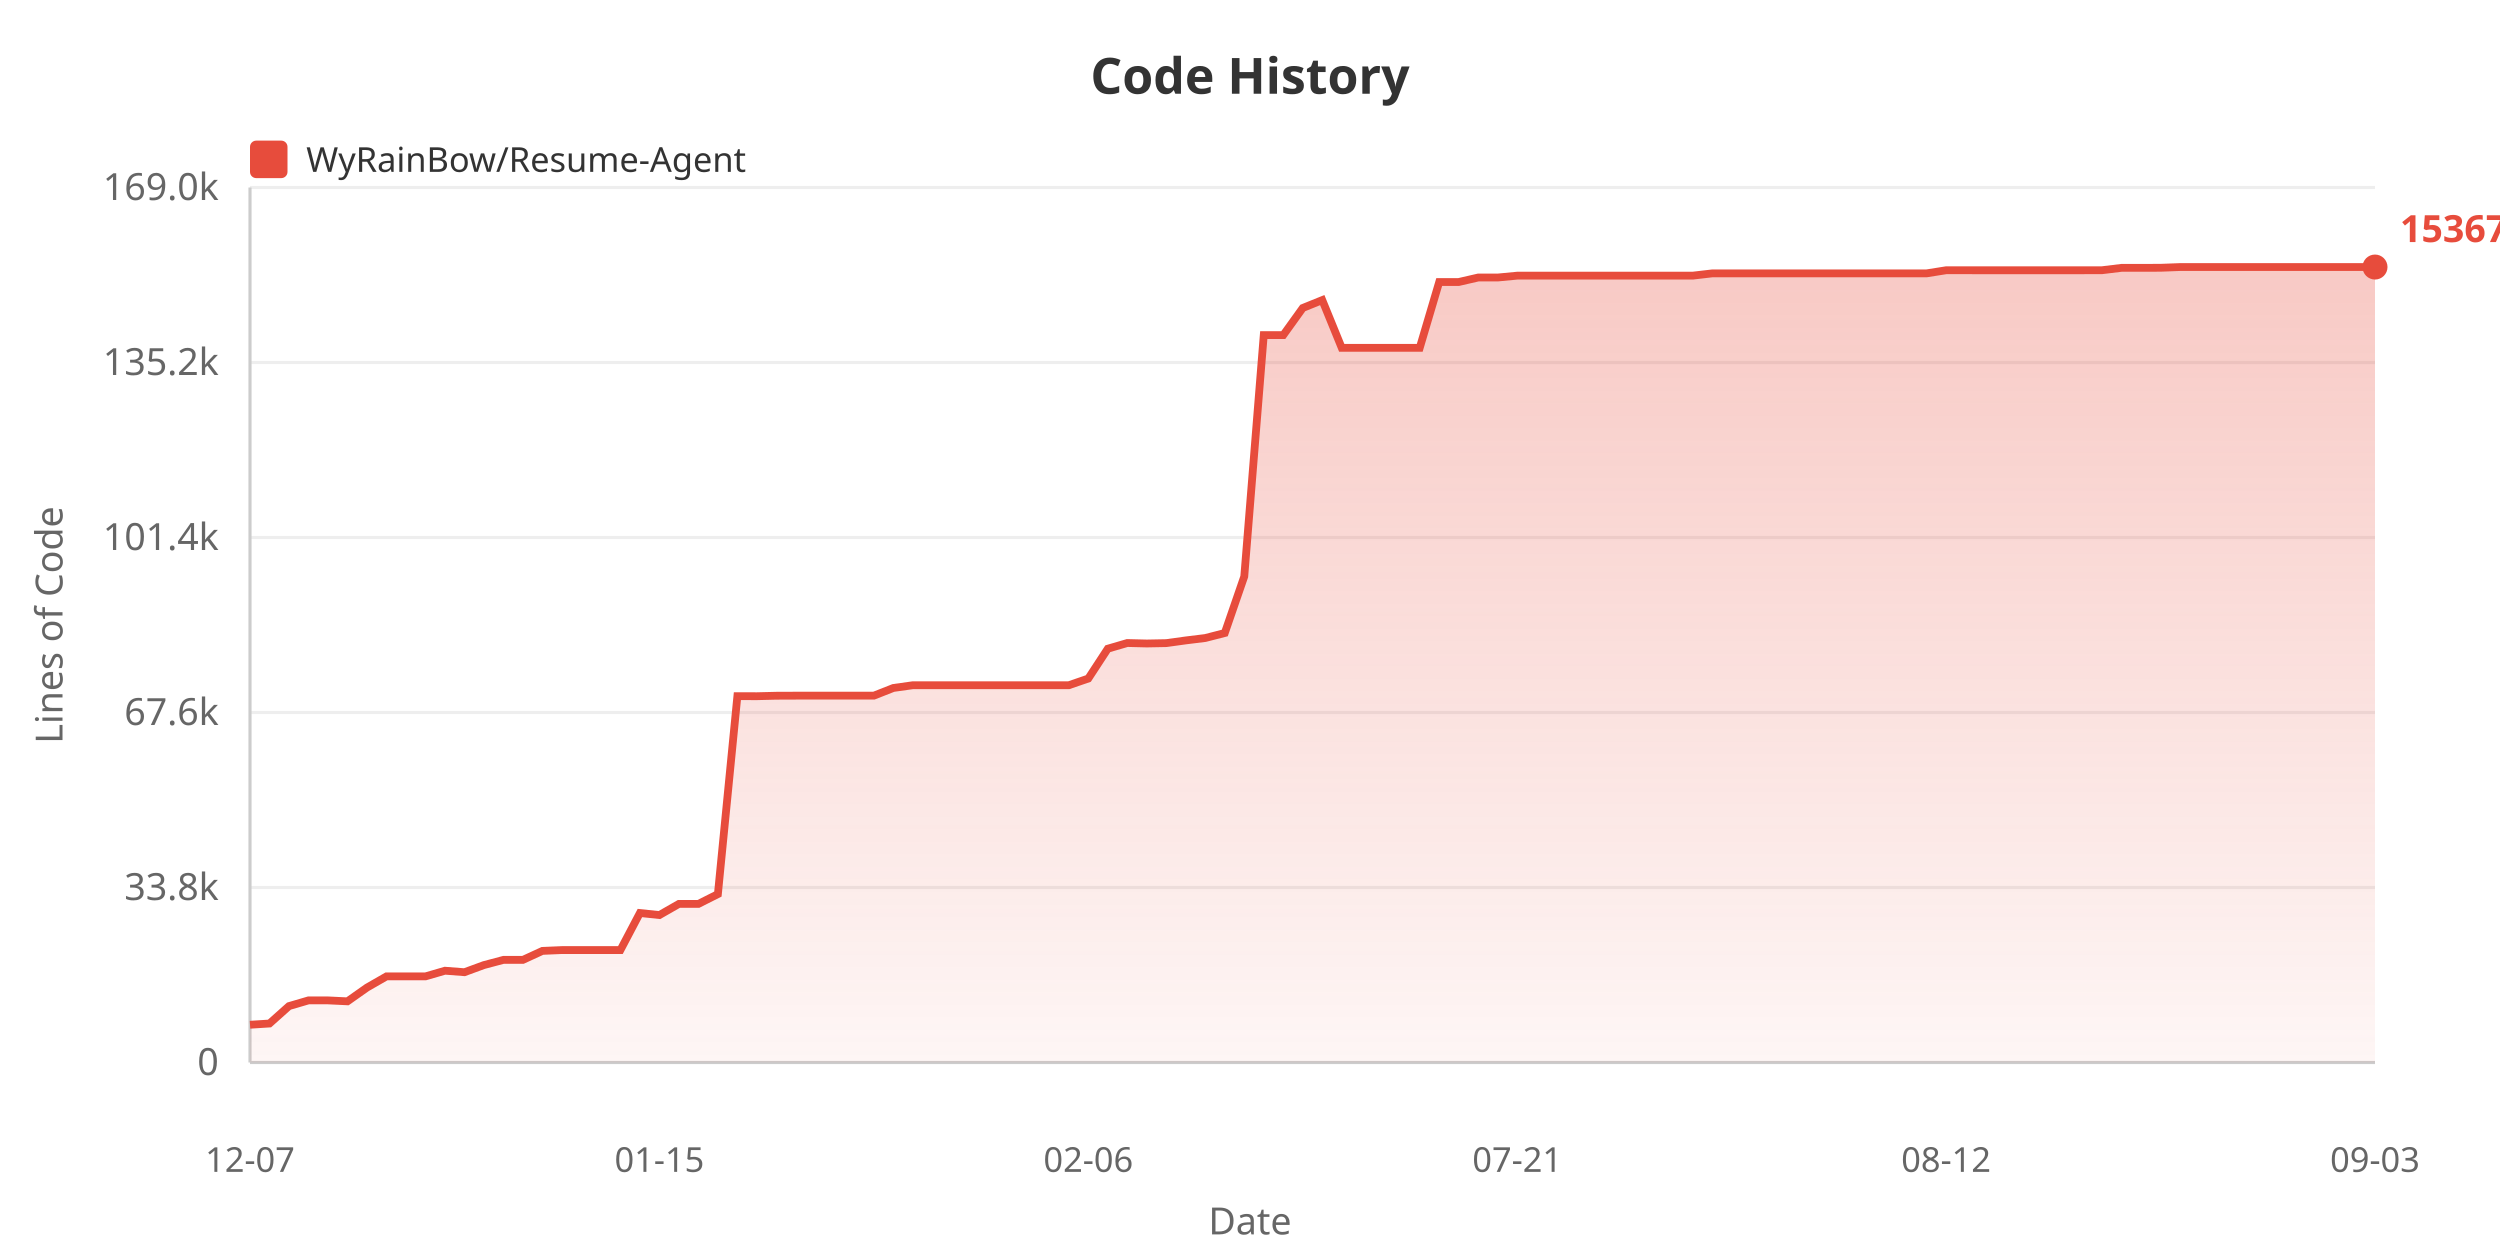
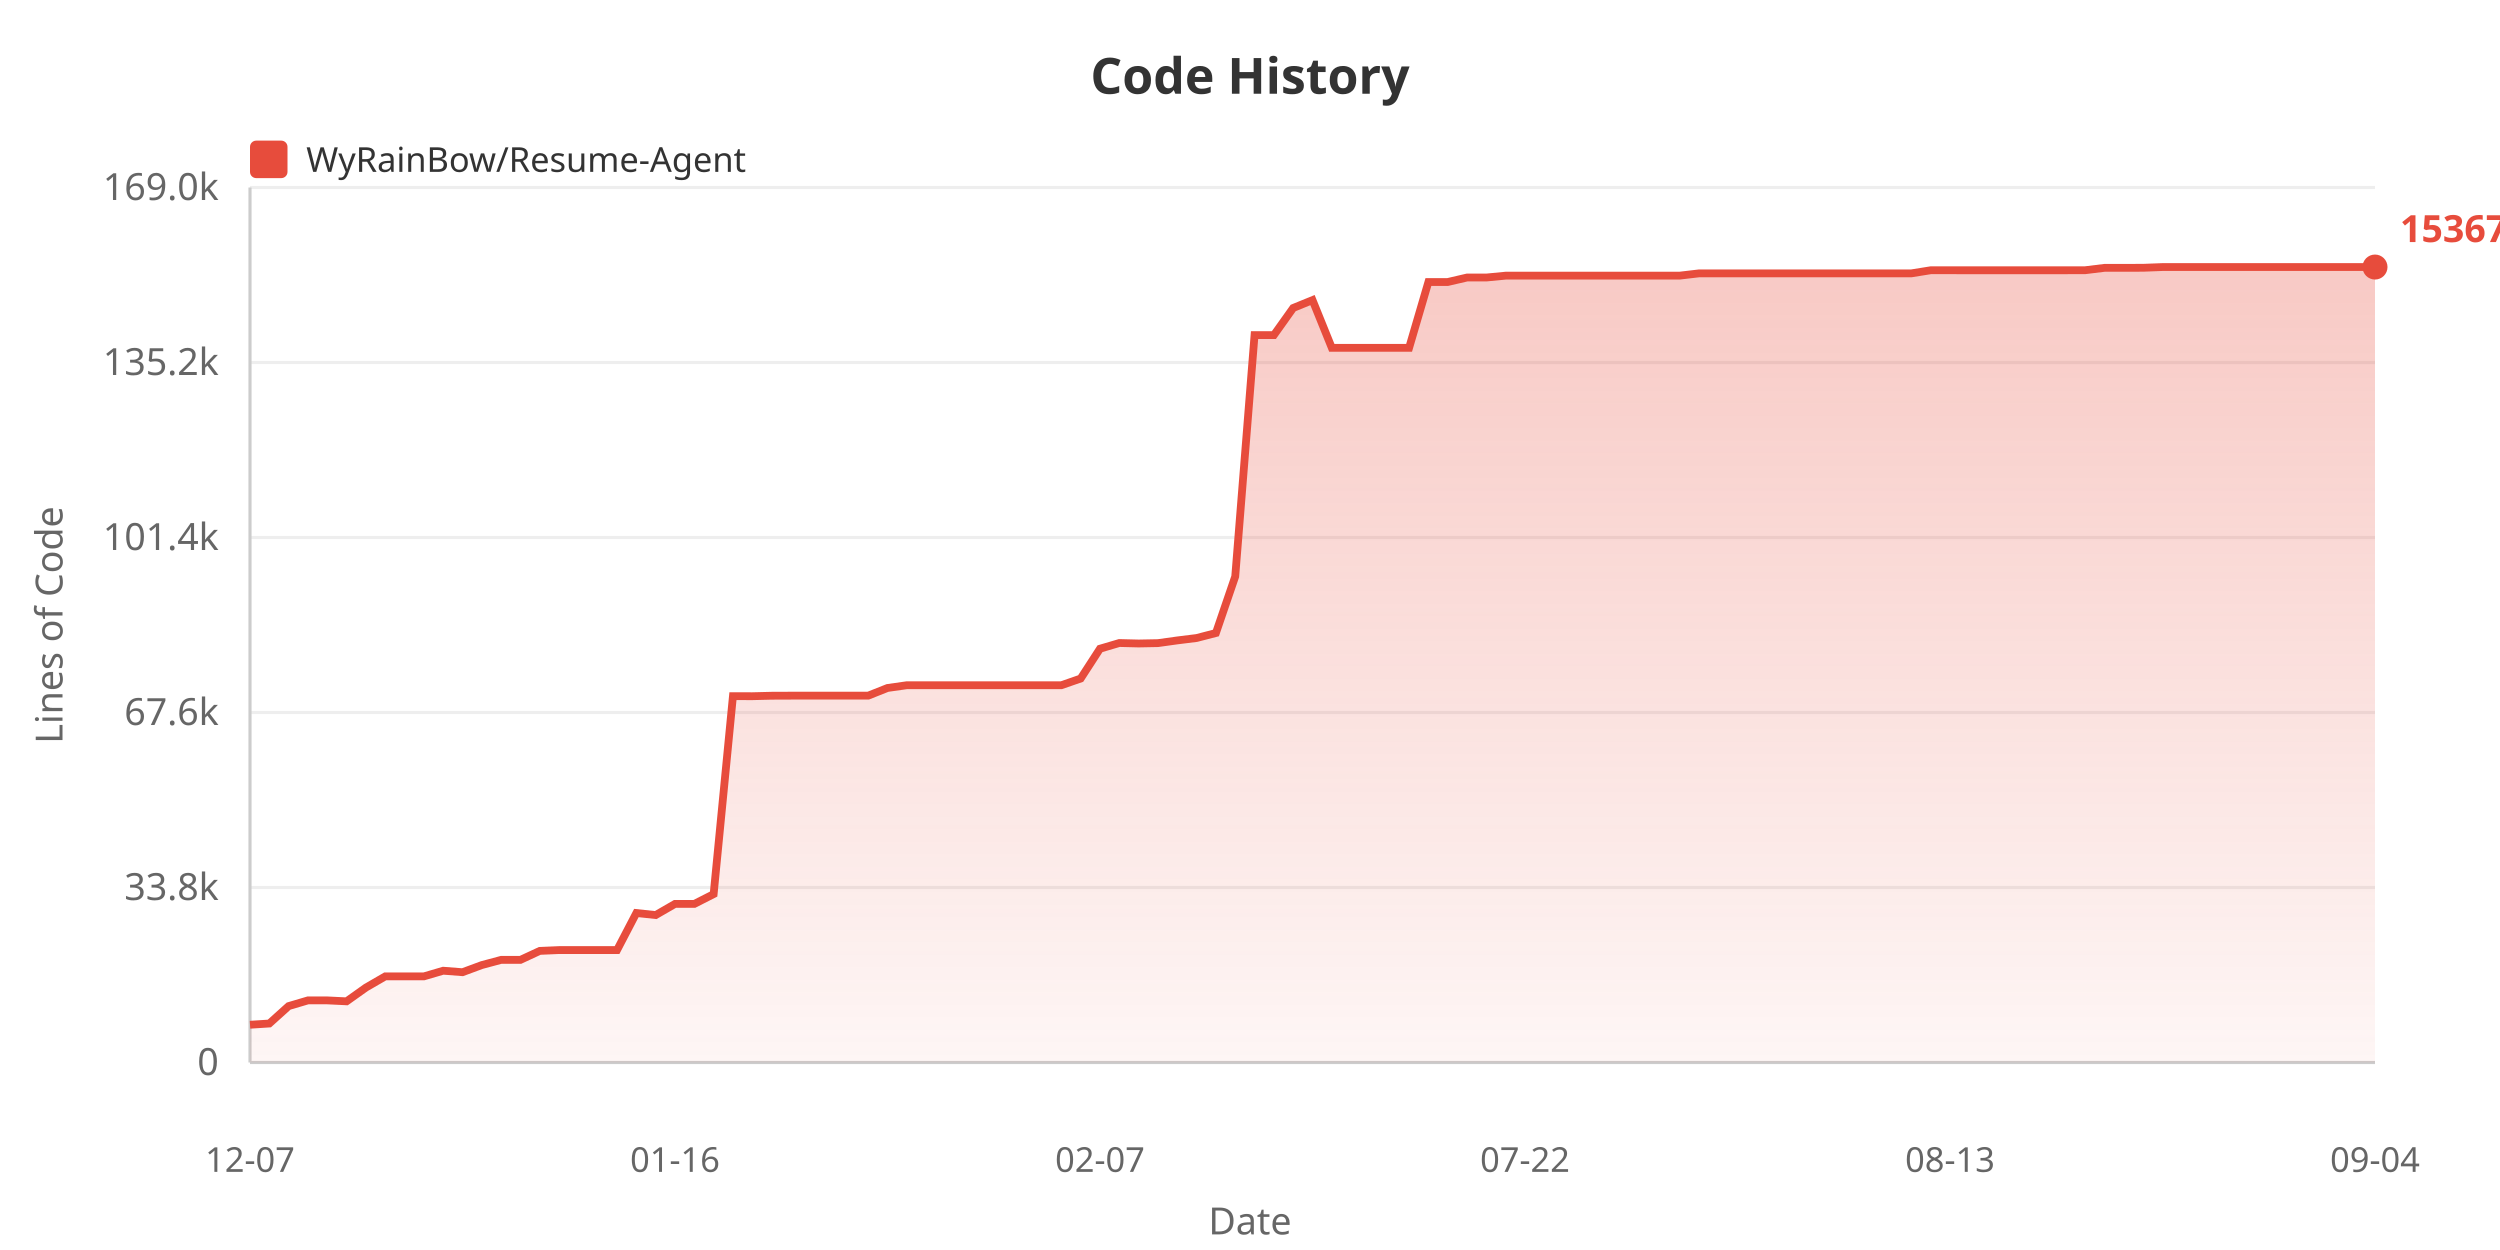
<svg xmlns="http://www.w3.org/2000/svg" width="800" height="400">
  <defs>
    <linearGradient id="areaGrad" x1="0%" y1="0%" x2="0%" y2="100%">
      <stop offset="0%" style="stop-color:#e74c3c;stop-opacity:0.3" />
      <stop offset="100%" style="stop-color:#e74c3c;stop-opacity:0.05" />
    </linearGradient>
  </defs>
  <rect width="100%" height="100%" fill="#ffffff" />
  <text x="400" y="30" fill="#333" font-size="16" font-weight="bold" text-anchor="middle" font-family="sans-serif">Code History</text>
  <rect x="80" y="45" width="12" height="12" fill="#e74c3c" rx="2" />
  <text x="98" y="55" fill="#333" font-size="11" font-family="sans-serif">WyRainBow/Resume-Agent</text>
  <text x="20" y="200" fill="#666" font-size="12" text-anchor="middle" font-family="sans-serif" transform="rotate(-90, 20, 200)">Lines of Code</text>
  <text x="70" y="344.0" fill="#666" font-size="12" text-anchor="end" font-family="sans-serif">0</text>
  <line x1="80" y1="340.0" x2="760" y2="340.0" stroke="#eee" stroke-width="1" />
  <text x="70" y="288.0" fill="#666" font-size="12" text-anchor="end" font-family="sans-serif">33.8k</text>
  <line x1="80" y1="284.0" x2="760" y2="284.0" stroke="#eee" stroke-width="1" />
  <text x="70" y="232.0" fill="#666" font-size="12" text-anchor="end" font-family="sans-serif">67.6k</text>
  <line x1="80" y1="228.0" x2="760" y2="228.0" stroke="#eee" stroke-width="1" />
  <text x="70" y="176.0" fill="#666" font-size="12" text-anchor="end" font-family="sans-serif">101.4k</text>
  <line x1="80" y1="172.0" x2="760" y2="172.0" stroke="#eee" stroke-width="1" />
  <text x="70" y="120.0" fill="#666" font-size="12" text-anchor="end" font-family="sans-serif">135.2k</text>
  <line x1="80" y1="116.0" x2="760" y2="116.0" stroke="#eee" stroke-width="1" />
  <text x="70" y="64.0" fill="#666" font-size="12" text-anchor="end" font-family="sans-serif">169.0k</text>
  <line x1="80" y1="60.0" x2="760" y2="60.0" stroke="#eee" stroke-width="1" />
  <line x1="80" y1="60" x2="80" y2="340" stroke="#ccc" stroke-width="1" />
  <line x1="80" y1="340" x2="760" y2="340" stroke="#ccc" stroke-width="1" />
-   <polygon points="80,340 80.0,327.92 86.239,327.524 92.477,321.951 98.716,320.124 104.954,320.124 111.193,320.426 117.431,316.026 123.67,312.445 129.908,312.445 136.147,312.445 142.385,310.63 148.624,311.108 154.862,308.819 161.101,307.159 167.339,307.159 173.578,304.287 179.817,304.02 186.055,304.02 192.294,304.02 198.532,304.02 204.771,292.164 211.009,292.821 217.248,289.252 223.486,289.252 229.725,286.108 235.963,222.77 242.202,222.787 248.44,222.636 254.679,222.611 260.917,222.611 267.156,222.611 273.394,222.611 279.633,222.611 285.872,220.153 292.11,219.272 298.349,219.272 304.587,219.272 310.826,219.272 317.064,219.272 323.303,219.272 329.541,219.272 335.78,219.272 342.018,219.272 348.257,217.127 354.495,207.587 360.734,205.764 366.972,205.919 373.211,205.798 379.45,204.935 385.688,204.165 391.927,202.562 398.165,184.483 404.404,107.237 410.642,107.237 416.881,98.557 423.119,96.028 429.358,111.315 435.596,111.315 441.835,111.315 448.073,111.315 454.312,111.31 460.55,90.243 466.789,90.243 473.028,88.806 479.266,88.806 485.505,88.211 491.743,88.211 497.982,88.211 504.22,88.211 510.459,88.211 516.697,88.211 522.936,88.211 529.174,88.211 535.413,88.211 541.651,88.211 547.89,87.484 554.128,87.484 560.367,87.475 566.606,87.475 572.844,87.475 579.083,87.475 585.321,87.475 591.56,87.475 597.798,87.475 604.037,87.475 610.275,87.475 616.514,87.475 622.752,86.483 628.991,86.483 635.229,86.485 641.468,86.485 647.706,86.485 653.945,86.485 660.183,86.485 666.422,86.485 672.661,86.468 678.899,85.71 685.138,85.71 691.376,85.69 697.615,85.455 703.853,85.455 710.092,85.455 716.33,85.455 722.569,85.455 728.807,85.455 735.046,85.455 741.284,85.455 747.523,85.455 753.761,85.455 760.0,85.455 760.0,340" fill="url(#areaGrad)" />
-   <polyline points="80.0,327.92 86.239,327.524 92.477,321.951 98.716,320.124 104.954,320.124 111.193,320.426 117.431,316.026 123.67,312.445 129.908,312.445 136.147,312.445 142.385,310.63 148.624,311.108 154.862,308.819 161.101,307.159 167.339,307.159 173.578,304.287 179.817,304.02 186.055,304.02 192.294,304.02 198.532,304.02 204.771,292.164 211.009,292.821 217.248,289.252 223.486,289.252 229.725,286.108 235.963,222.77 242.202,222.787 248.44,222.636 254.679,222.611 260.917,222.611 267.156,222.611 273.394,222.611 279.633,222.611 285.872,220.153 292.11,219.272 298.349,219.272 304.587,219.272 310.826,219.272 317.064,219.272 323.303,219.272 329.541,219.272 335.78,219.272 342.018,219.272 348.257,217.127 354.495,207.587 360.734,205.764 366.972,205.919 373.211,205.798 379.45,204.935 385.688,204.165 391.927,202.562 398.165,184.483 404.404,107.237 410.642,107.237 416.881,98.557 423.119,96.028 429.358,111.315 435.596,111.315 441.835,111.315 448.073,111.315 454.312,111.31 460.55,90.243 466.789,90.243 473.028,88.806 479.266,88.806 485.505,88.211 491.743,88.211 497.982,88.211 504.22,88.211 510.459,88.211 516.697,88.211 522.936,88.211 529.174,88.211 535.413,88.211 541.651,88.211 547.89,87.484 554.128,87.484 560.367,87.475 566.606,87.475 572.844,87.475 579.083,87.475 585.321,87.475 591.56,87.475 597.798,87.475 604.037,87.475 610.275,87.475 616.514,87.475 622.752,86.483 628.991,86.483 635.229,86.485 641.468,86.485 647.706,86.485 653.945,86.485 660.183,86.485 666.422,86.485 672.661,86.468 678.899,85.71 685.138,85.71 691.376,85.69 697.615,85.455 703.853,85.455 710.092,85.455 716.33,85.455 722.569,85.455 728.807,85.455 735.046,85.455 741.284,85.455 747.523,85.455 753.761,85.455 760.0,85.455" fill="none" stroke="#e74c3c" stroke-width="2.5" />
+   <polygon points="80,340 80.0,327.92 86.182,327.524 92.364,321.951 98.545,320.124 104.727,320.124 110.909,320.426 117.091,316.026 123.273,312.445 129.455,312.445 135.636,312.445 141.818,310.63 148.0,311.108 154.182,308.819 160.364,307.159 166.545,307.159 172.727,304.287 178.909,304.02 185.091,304.02 191.273,304.02 197.455,304.02 203.636,292.164 209.818,292.821 216.0,289.252 222.182,289.252 228.364,286.108 234.545,222.77 240.727,222.787 246.909,222.636 253.091,222.611 259.273,222.611 265.455,222.611 271.636,222.611 277.818,222.611 284.0,220.153 290.182,219.272 296.364,219.272 302.545,219.272 308.727,219.272 314.909,219.272 321.091,219.272 327.273,219.272 333.455,219.272 339.636,219.272 345.818,217.127 352.0,207.587 358.182,205.764 364.364,205.919 370.545,205.798 376.727,204.935 382.909,204.165 389.091,202.562 395.273,184.483 401.455,107.237 407.636,107.237 413.818,98.557 420.0,96.028 426.182,111.315 432.364,111.315 438.545,111.315 444.727,111.315 450.909,111.31 457.091,90.243 463.273,90.243 469.455,88.806 475.636,88.806 481.818,88.211 488.0,88.211 494.182,88.211 500.364,88.211 506.545,88.211 512.727,88.211 518.909,88.211 525.091,88.211 531.273,88.211 537.455,88.211 543.636,87.484 549.818,87.484 556.0,87.475 562.182,87.475 568.364,87.475 574.545,87.475 580.727,87.475 586.909,87.475 593.091,87.475 599.273,87.475 605.455,87.475 611.636,87.475 617.818,86.483 624.0,86.483 630.182,86.485 636.364,86.485 642.545,86.485 648.727,86.485 654.909,86.485 661.091,86.485 667.273,86.468 673.455,85.71 679.636,85.71 685.818,85.69 692.0,85.455 698.182,85.455 704.364,85.455 710.545,85.455 716.727,85.455 722.909,85.455 729.091,85.455 735.273,85.455 741.455,85.455 747.636,85.455 753.818,85.455 760.0,85.455 760.0,340" fill="url(#areaGrad)" />
+   <polyline points="80.0,327.92 86.182,327.524 92.364,321.951 98.545,320.124 104.727,320.124 110.909,320.426 117.091,316.026 123.273,312.445 129.455,312.445 135.636,312.445 141.818,310.63 148.0,311.108 154.182,308.819 160.364,307.159 166.545,307.159 172.727,304.287 178.909,304.02 185.091,304.02 191.273,304.02 197.455,304.02 203.636,292.164 209.818,292.821 216.0,289.252 222.182,289.252 228.364,286.108 234.545,222.77 240.727,222.787 246.909,222.636 253.091,222.611 259.273,222.611 265.455,222.611 271.636,222.611 277.818,222.611 284.0,220.153 290.182,219.272 296.364,219.272 302.545,219.272 308.727,219.272 314.909,219.272 321.091,219.272 327.273,219.272 333.455,219.272 339.636,219.272 345.818,217.127 352.0,207.587 358.182,205.764 364.364,205.919 370.545,205.798 376.727,204.935 382.909,204.165 389.091,202.562 395.273,184.483 401.455,107.237 407.636,107.237 413.818,98.557 420.0,96.028 426.182,111.315 432.364,111.315 438.545,111.315 444.727,111.315 450.909,111.31 457.091,90.243 463.273,90.243 469.455,88.806 475.636,88.806 481.818,88.211 488.0,88.211 494.182,88.211 500.364,88.211 506.545,88.211 512.727,88.211 518.909,88.211 525.091,88.211 531.273,88.211 537.455,88.211 543.636,87.484 549.818,87.484 556.0,87.475 562.182,87.475 568.364,87.475 574.545,87.475 580.727,87.475 586.909,87.475 593.091,87.475 599.273,87.475 605.455,87.475 611.636,87.475 617.818,86.483 624.0,86.483 630.182,86.485 636.364,86.485 642.545,86.485 648.727,86.485 654.909,86.485 661.091,86.485 667.273,86.468 673.455,85.71 679.636,85.71 685.818,85.69 692.0,85.455 698.182,85.455 704.364,85.455 710.545,85.455 716.727,85.455 722.909,85.455 729.091,85.455 735.273,85.455 741.455,85.455 747.636,85.455 753.818,85.455 760.0,85.455" fill="none" stroke="#e74c3c" stroke-width="2.5" />
  <text x="80.0" y="375" fill="#666" font-size="11" text-anchor="middle" font-family="sans-serif">12-07</text>
-   <text x="211.009" y="375" fill="#666" font-size="11" text-anchor="middle" font-family="sans-serif">01-15</text>
-   <text x="348.257" y="375" fill="#666" font-size="11" text-anchor="middle" font-family="sans-serif">02-06</text>
-   <text x="485.505" y="375" fill="#666" font-size="11" text-anchor="middle" font-family="sans-serif">07-21</text>
-   <text x="622.752" y="375" fill="#666" font-size="11" text-anchor="middle" font-family="sans-serif">08-12</text>
-   <text x="760.0" y="375" fill="#666" font-size="11" text-anchor="middle" font-family="sans-serif">09-03</text>
+   <text x="216.0" y="375" fill="#666" font-size="11" text-anchor="middle" font-family="sans-serif">01-16</text>
+   <text x="352.0" y="375" fill="#666" font-size="11" text-anchor="middle" font-family="sans-serif">02-07</text>
+   <text x="488.0" y="375" fill="#666" font-size="11" text-anchor="middle" font-family="sans-serif">07-22</text>
+   <text x="624.0" y="375" fill="#666" font-size="11" text-anchor="middle" font-family="sans-serif">08-13</text>
+   <text x="760.0" y="375" fill="#666" font-size="11" text-anchor="middle" font-family="sans-serif">09-04</text>
  <text x="400" y="395" fill="#666" font-size="12" text-anchor="middle" font-family="sans-serif">Date</text>
  <circle cx="760.0" cy="85.455" r="4" fill="#e74c3c" />
  <text x="768.0" y="77.455" fill="#e74c3c" font-size="12" font-weight="bold" font-family="sans-serif">153670</text>
</svg>
